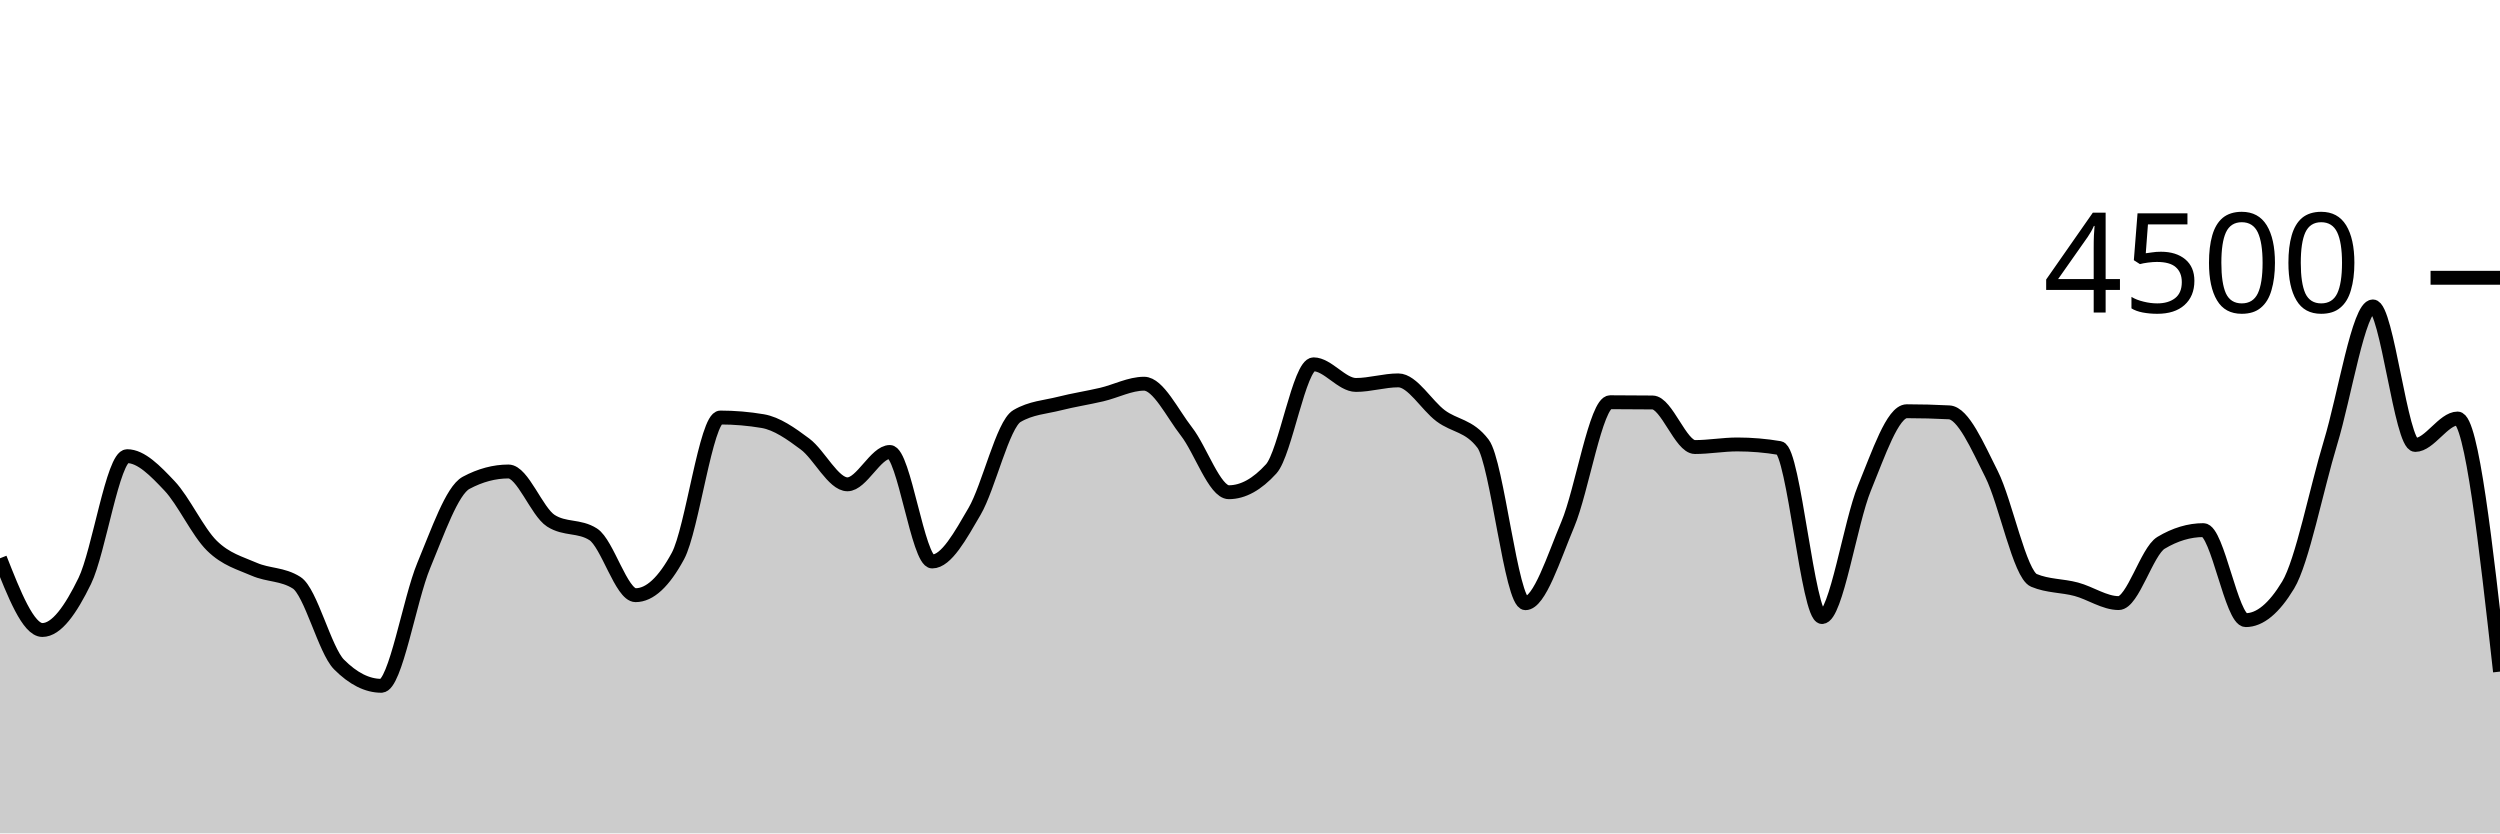
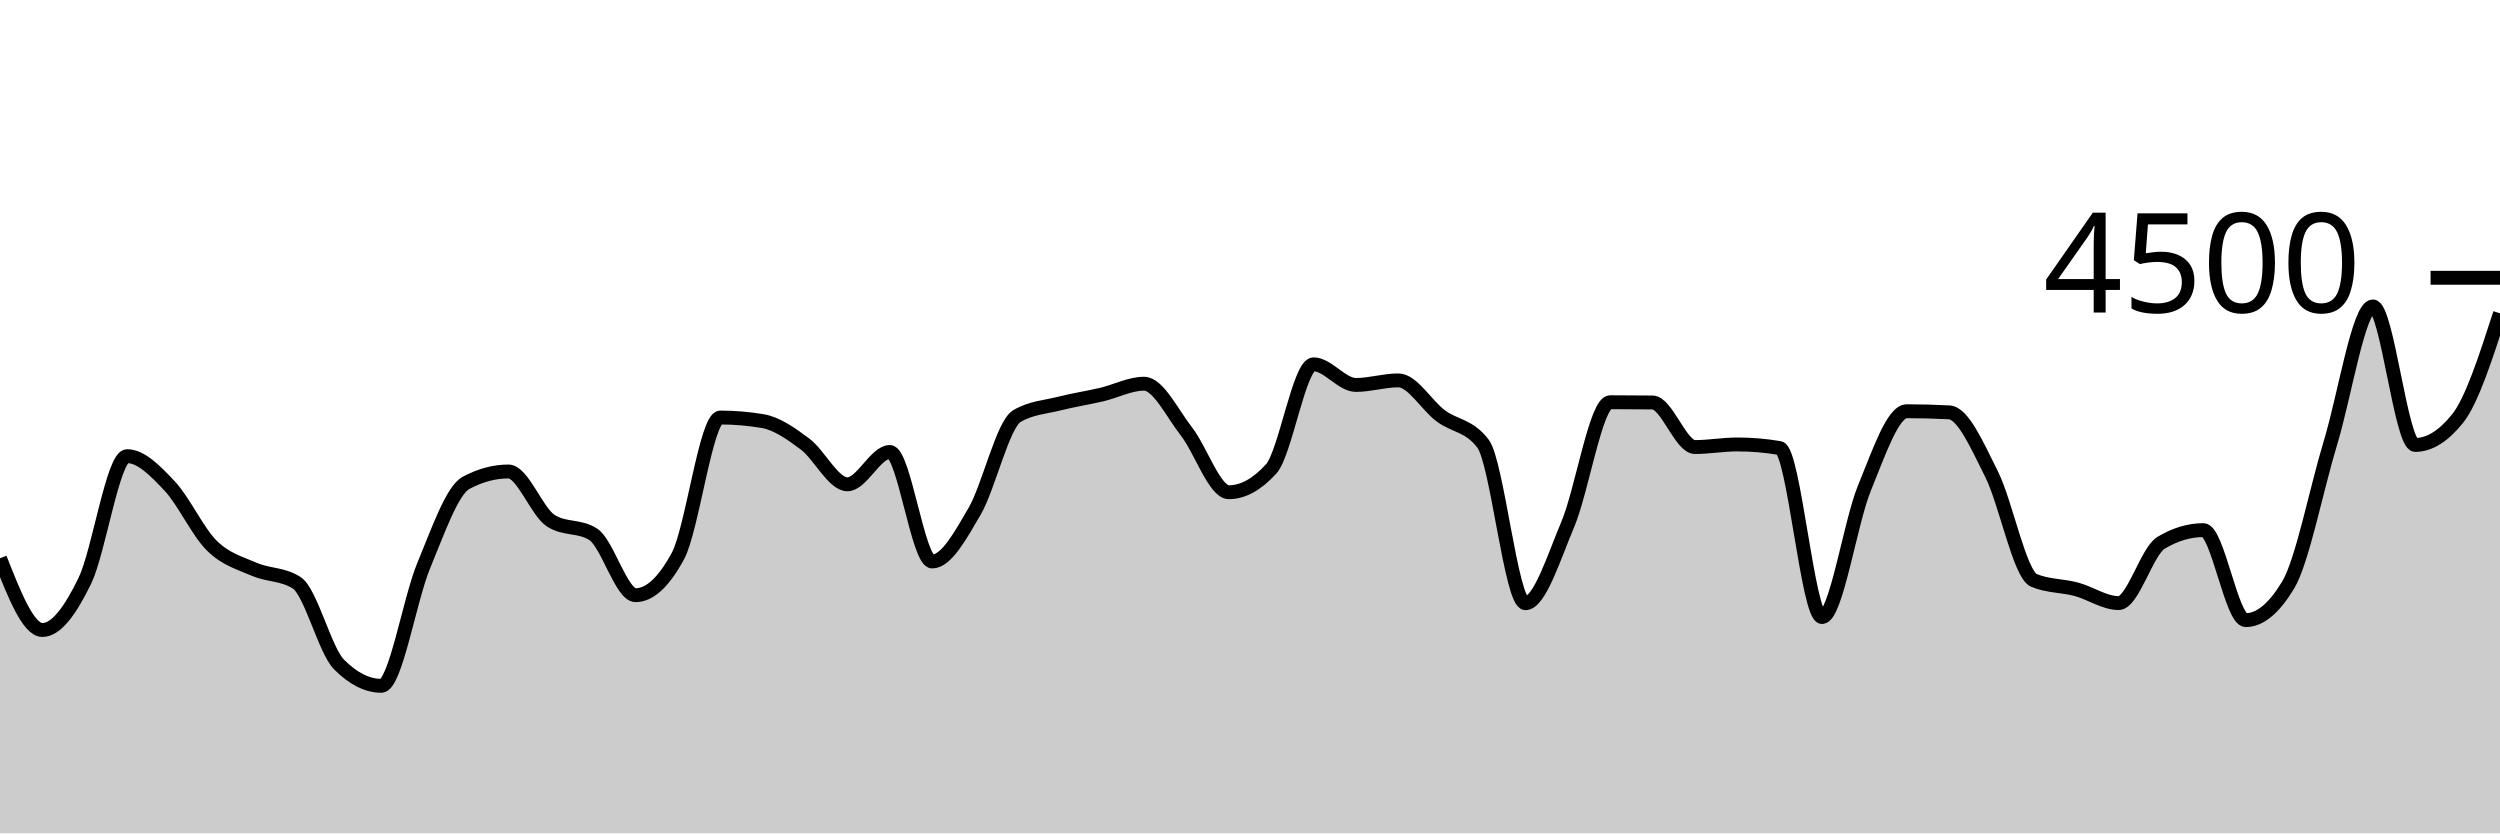
<svg xmlns="http://www.w3.org/2000/svg" viewBox="0 0 180 60">
  <g transform="translate(0,20)">
-     <path class="area" fill="rgba(0, 0, 0, 0.2)" d="M0,20.196C1.017,22.778,2.034,25.36,3.051,25.36C4.068,25.36,5.085,23.917,6.102,21.831C7.119,19.745,8.136,12.844,9.153,12.844C10.169,12.844,11.186,13.904,12.203,14.978C13.22,16.052,14.237,18.287,15.254,19.289C16.271,20.29,17.288,20.542,18.305,20.987C19.322,21.431,20.339,21.31,21.356,21.956C22.373,22.601,23.39,26.815,24.407,27.84C25.424,28.865,26.441,29.378,27.458,29.378C28.475,29.378,29.492,23.156,30.508,20.72C31.525,18.284,32.542,15.31,33.559,14.764C34.576,14.219,35.593,13.947,36.61,13.947C37.627,13.947,38.644,16.841,39.661,17.493C40.678,18.145,41.695,17.819,42.712,18.471C43.729,19.123,44.746,22.853,45.763,22.853C46.78,22.853,47.797,21.911,48.814,20.027C49.831,18.142,50.847,10.062,51.864,10.062C52.881,10.062,53.898,10.148,54.915,10.32C55.932,10.492,56.949,11.215,57.966,11.973C58.983,12.732,60,14.871,61.017,14.871C62.034,14.871,63.051,12.542,64.068,12.542C65.085,12.542,66.102,20.427,67.119,20.427C68.136,20.427,69.153,18.563,70.169,16.818C71.186,15.073,72.203,10.554,73.22,9.956C74.237,9.357,75.254,9.316,76.271,9.058C77.288,8.8,78.305,8.647,79.322,8.409C80.339,8.17,81.356,7.627,82.373,7.627C83.39,7.627,84.407,9.764,85.424,11.067C86.441,12.369,87.458,15.44,88.475,15.44C89.492,15.44,90.508,14.88,91.525,13.76C92.542,12.64,93.559,6.231,94.576,6.231C95.593,6.231,96.61,7.716,97.627,7.716C98.644,7.716,99.661,7.387,100.678,7.387C101.695,7.387,102.712,9.178,103.729,9.938C104.746,10.698,105.763,10.607,106.78,11.947C107.797,13.286,108.814,23.431,109.831,23.431C110.847,23.431,111.864,20.163,112.881,17.751C113.898,15.339,114.915,8.96,115.932,8.96C116.949,8.96,117.966,8.966,118.983,8.978C120,8.99,121.017,12.187,122.034,12.187C123.051,12.187,124.068,12,125.085,12C126.102,12,127.119,12.086,128.136,12.258C129.153,12.43,130.169,24.427,131.186,24.427C132.203,24.427,133.22,17.616,134.237,15.147C135.254,12.677,136.271,9.609,137.288,9.609C138.305,9.609,139.322,9.636,140.339,9.689C141.356,9.742,142.373,12.117,143.39,14.133C144.407,16.15,145.424,21.36,146.441,21.787C147.458,22.213,148.475,22.154,149.492,22.427C150.508,22.699,151.525,23.422,152.542,23.422C153.559,23.422,154.576,19.695,155.593,19.084C156.61,18.474,157.627,18.169,158.644,18.169C159.661,18.169,160.678,24.649,161.695,24.649C162.712,24.649,163.729,23.807,164.746,22.124C165.763,20.441,166.78,15.21,167.797,11.867C168.814,8.523,169.831,2.062,170.847,2.062C171.864,2.062,172.881,12.036,173.898,12.036C174.915,12.036,175.932,10.133,176.949,10.133C177.966,10.133,178.983,19.244,180,28.356L180,40C178.983,40,177.966,40,176.949,40C175.932,40,174.915,40,173.898,40C172.881,40,171.864,40,170.847,40C169.831,40,168.814,40,167.797,40C166.78,40,165.763,40,164.746,40C163.729,40,162.712,40,161.695,40C160.678,40,159.661,40,158.644,40C157.627,40,156.61,40,155.593,40C154.576,40,153.559,40,152.542,40C151.525,40,150.508,40,149.492,40C148.475,40,147.458,40,146.441,40C145.424,40,144.407,40,143.39,40C142.373,40,141.356,40,140.339,40C139.322,40,138.305,40,137.288,40C136.271,40,135.254,40,134.237,40C133.22,40,132.203,40,131.186,40C130.169,40,129.153,40,128.136,40C127.119,40,126.102,40,125.085,40C124.068,40,123.051,40,122.034,40C121.017,40,120,40,118.983,40C117.966,40,116.949,40,115.932,40C114.915,40,113.898,40,112.881,40C111.864,40,110.847,40,109.831,40C108.814,40,107.797,40,106.78,40C105.763,40,104.746,40,103.729,40C102.712,40,101.695,40,100.678,40C99.661,40,98.644,40,97.627,40C96.61,40,95.593,40,94.576,40C93.559,40,92.542,40,91.525,40C90.508,40,89.492,40,88.475,40C87.458,40,86.441,40,85.424,40C84.407,40,83.39,40,82.373,40C81.356,40,80.339,40,79.322,40C78.305,40,77.288,40,76.271,40C75.254,40,74.237,40,73.22,40C72.203,40,71.186,40,70.169,40C69.153,40,68.136,40,67.119,40C66.102,40,65.085,40,64.068,40C63.051,40,62.034,40,61.017,40C60,40,58.983,40,57.966,40C56.949,40,55.932,40,54.915,40C53.898,40,52.881,40,51.864,40C50.847,40,49.831,40,48.814,40C47.797,40,46.78,40,45.763,40C44.746,40,43.729,40,42.712,40C41.695,40,40.678,40,39.661,40C38.644,40,37.627,40,36.61,40C35.593,40,34.576,40,33.559,40C32.542,40,31.525,40,30.508,40C29.492,40,28.475,40,27.458,40C26.441,40,25.424,40,24.407,40C23.39,40,22.373,40,21.356,40C20.339,40,19.322,40,18.305,40C17.288,40,16.271,40,15.254,40C14.237,40,13.22,40,12.203,40C11.186,40,10.169,40,9.153,40C8.136,40,7.119,40,6.102,40C5.085,40,4.068,40,3.051,40C2.034,40,1.017,40,0,40Z" />
-     <path class="line" stroke="black" fill="none" d="M0,20.196C1.017,22.778,2.034,25.36,3.051,25.36C4.068,25.36,5.085,23.917,6.102,21.831C7.119,19.745,8.136,12.844,9.153,12.844C10.169,12.844,11.186,13.904,12.203,14.978C13.22,16.052,14.237,18.287,15.254,19.289C16.271,20.29,17.288,20.542,18.305,20.987C19.322,21.431,20.339,21.31,21.356,21.956C22.373,22.601,23.39,26.815,24.407,27.84C25.424,28.865,26.441,29.378,27.458,29.378C28.475,29.378,29.492,23.156,30.508,20.72C31.525,18.284,32.542,15.31,33.559,14.764C34.576,14.219,35.593,13.947,36.61,13.947C37.627,13.947,38.644,16.841,39.661,17.493C40.678,18.145,41.695,17.819,42.712,18.471C43.729,19.123,44.746,22.853,45.763,22.853C46.78,22.853,47.797,21.911,48.814,20.027C49.831,18.142,50.847,10.062,51.864,10.062C52.881,10.062,53.898,10.148,54.915,10.32C55.932,10.492,56.949,11.215,57.966,11.973C58.983,12.732,60,14.871,61.017,14.871C62.034,14.871,63.051,12.542,64.068,12.542C65.085,12.542,66.102,20.427,67.119,20.427C68.136,20.427,69.153,18.563,70.169,16.818C71.186,15.073,72.203,10.554,73.22,9.956C74.237,9.357,75.254,9.316,76.271,9.058C77.288,8.8,78.305,8.647,79.322,8.409C80.339,8.17,81.356,7.627,82.373,7.627C83.39,7.627,84.407,9.764,85.424,11.067C86.441,12.369,87.458,15.44,88.475,15.44C89.492,15.44,90.508,14.88,91.525,13.76C92.542,12.64,93.559,6.231,94.576,6.231C95.593,6.231,96.61,7.716,97.627,7.716C98.644,7.716,99.661,7.387,100.678,7.387C101.695,7.387,102.712,9.178,103.729,9.938C104.746,10.698,105.763,10.607,106.78,11.947C107.797,13.286,108.814,23.431,109.831,23.431C110.847,23.431,111.864,20.163,112.881,17.751C113.898,15.339,114.915,8.96,115.932,8.96C116.949,8.96,117.966,8.966,118.983,8.978C120,8.99,121.017,12.187,122.034,12.187C123.051,12.187,124.068,12,125.085,12C126.102,12,127.119,12.086,128.136,12.258C129.153,12.43,130.169,24.427,131.186,24.427C132.203,24.427,133.22,17.616,134.237,15.147C135.254,12.677,136.271,9.609,137.288,9.609C138.305,9.609,139.322,9.636,140.339,9.689C141.356,9.742,142.373,12.117,143.39,14.133C144.407,16.15,145.424,21.36,146.441,21.787C147.458,22.213,148.475,22.154,149.492,22.427C150.508,22.699,151.525,23.422,152.542,23.422C153.559,23.422,154.576,19.695,155.593,19.084C156.61,18.474,157.627,18.169,158.644,18.169C159.661,18.169,160.678,24.649,161.695,24.649C162.712,24.649,163.729,23.807,164.746,22.124C165.763,20.441,166.78,15.21,167.797,11.867C168.814,8.523,169.831,2.062,170.847,2.062C171.864,2.062,172.881,12.036,173.898,12.036C174.915,12.036,175.932,10.133,176.949,10.133C177.966,10.133,178.983,19.244,180,28.356" />
+     <path class="area" fill="rgba(0, 0, 0, 0.2)" d="M0,20.196C1.017,22.778,2.034,25.36,3.051,25.36C4.068,25.36,5.085,23.917,6.102,21.831C7.119,19.745,8.136,12.844,9.153,12.844C10.169,12.844,11.186,13.904,12.203,14.978C13.22,16.052,14.237,18.287,15.254,19.289C16.271,20.29,17.288,20.542,18.305,20.987C19.322,21.431,20.339,21.31,21.356,21.956C22.373,22.601,23.39,26.815,24.407,27.84C25.424,28.865,26.441,29.378,27.458,29.378C28.475,29.378,29.492,23.156,30.508,20.72C31.525,18.284,32.542,15.31,33.559,14.764C34.576,14.219,35.593,13.947,36.61,13.947C37.627,13.947,38.644,16.841,39.661,17.493C40.678,18.145,41.695,17.819,42.712,18.471C43.729,19.123,44.746,22.853,45.763,22.853C46.78,22.853,47.797,21.911,48.814,20.027C49.831,18.142,50.847,10.062,51.864,10.062C52.881,10.062,53.898,10.148,54.915,10.32C55.932,10.492,56.949,11.215,57.966,11.973C58.983,12.732,60,14.871,61.017,14.871C62.034,14.871,63.051,12.542,64.068,12.542C65.085,12.542,66.102,20.427,67.119,20.427C68.136,20.427,69.153,18.563,70.169,16.818C71.186,15.073,72.203,10.554,73.22,9.956C74.237,9.357,75.254,9.316,76.271,9.058C77.288,8.8,78.305,8.647,79.322,8.409C80.339,8.17,81.356,7.627,82.373,7.627C83.39,7.627,84.407,9.764,85.424,11.067C86.441,12.369,87.458,15.44,88.475,15.44C89.492,15.44,90.508,14.88,91.525,13.76C92.542,12.64,93.559,6.231,94.576,6.231C95.593,6.231,96.61,7.716,97.627,7.716C98.644,7.716,99.661,7.387,100.678,7.387C101.695,7.387,102.712,9.178,103.729,9.938C104.746,10.698,105.763,10.607,106.78,11.947C107.797,13.286,108.814,23.431,109.831,23.431C110.847,23.431,111.864,20.163,112.881,17.751C113.898,15.339,114.915,8.96,115.932,8.96C116.949,8.96,117.966,8.966,118.983,8.978C120,8.99,121.017,12.187,122.034,12.187C123.051,12.187,124.068,12,125.085,12C126.102,12,127.119,12.086,128.136,12.258C129.153,12.43,130.169,24.427,131.186,24.427C132.203,24.427,133.22,17.616,134.237,15.147C135.254,12.677,136.271,9.609,137.288,9.609C138.305,9.609,139.322,9.636,140.339,9.689C141.356,9.742,142.373,12.117,143.39,14.133C144.407,16.15,145.424,21.36,146.441,21.787C147.458,22.213,148.475,22.154,149.492,22.427C150.508,22.699,151.525,23.422,152.542,23.422C153.559,23.422,154.576,19.695,155.593,19.084C156.61,18.474,157.627,18.169,158.644,18.169C159.661,18.169,160.678,24.649,161.695,24.649C162.712,24.649,163.729,23.807,164.746,22.124C165.763,20.441,166.78,15.21,167.797,11.867C168.814,8.523,169.831,2.062,170.847,2.062C171.864,2.062,172.881,12.036,173.898,12.036C174.915,12.036,175.932,11.401,176.949,10.133C177.966,8.865,178.983,5.713,180,2.56L180,40C178.983,40,177.966,40,176.949,40C175.932,40,174.915,40,173.898,40C172.881,40,171.864,40,170.847,40C169.831,40,168.814,40,167.797,40C166.78,40,165.763,40,164.746,40C163.729,40,162.712,40,161.695,40C160.678,40,159.661,40,158.644,40C157.627,40,156.61,40,155.593,40C154.576,40,153.559,40,152.542,40C151.525,40,150.508,40,149.492,40C148.475,40,147.458,40,146.441,40C145.424,40,144.407,40,143.39,40C142.373,40,141.356,40,140.339,40C139.322,40,138.305,40,137.288,40C136.271,40,135.254,40,134.237,40C133.22,40,132.203,40,131.186,40C130.169,40,129.153,40,128.136,40C127.119,40,126.102,40,125.085,40C124.068,40,123.051,40,122.034,40C121.017,40,120,40,118.983,40C117.966,40,116.949,40,115.932,40C114.915,40,113.898,40,112.881,40C111.864,40,110.847,40,109.831,40C108.814,40,107.797,40,106.78,40C105.763,40,104.746,40,103.729,40C102.712,40,101.695,40,100.678,40C99.661,40,98.644,40,97.627,40C96.61,40,95.593,40,94.576,40C93.559,40,92.542,40,91.525,40C90.508,40,89.492,40,88.475,40C87.458,40,86.441,40,85.424,40C84.407,40,83.39,40,82.373,40C81.356,40,80.339,40,79.322,40C78.305,40,77.288,40,76.271,40C75.254,40,74.237,40,73.22,40C72.203,40,71.186,40,70.169,40C69.153,40,68.136,40,67.119,40C66.102,40,65.085,40,64.068,40C63.051,40,62.034,40,61.017,40C60,40,58.983,40,57.966,40C56.949,40,55.932,40,54.915,40C53.898,40,52.881,40,51.864,40C50.847,40,49.831,40,48.814,40C47.797,40,46.78,40,45.763,40C44.746,40,43.729,40,42.712,40C41.695,40,40.678,40,39.661,40C38.644,40,37.627,40,36.61,40C35.593,40,34.576,40,33.559,40C32.542,40,31.525,40,30.508,40C29.492,40,28.475,40,27.458,40C26.441,40,25.424,40,24.407,40C23.39,40,22.373,40,21.356,40C20.339,40,19.322,40,18.305,40C17.288,40,16.271,40,15.254,40C14.237,40,13.22,40,12.203,40C11.186,40,10.169,40,9.153,40C8.136,40,7.119,40,6.102,40C5.085,40,4.068,40,3.051,40C2.034,40,1.017,40,0,40Z" />
+     <path class="line" stroke="black" fill="none" d="M0,20.196C1.017,22.778,2.034,25.36,3.051,25.36C4.068,25.36,5.085,23.917,6.102,21.831C7.119,19.745,8.136,12.844,9.153,12.844C10.169,12.844,11.186,13.904,12.203,14.978C13.22,16.052,14.237,18.287,15.254,19.289C16.271,20.29,17.288,20.542,18.305,20.987C19.322,21.431,20.339,21.31,21.356,21.956C22.373,22.601,23.39,26.815,24.407,27.84C25.424,28.865,26.441,29.378,27.458,29.378C28.475,29.378,29.492,23.156,30.508,20.72C31.525,18.284,32.542,15.31,33.559,14.764C34.576,14.219,35.593,13.947,36.61,13.947C37.627,13.947,38.644,16.841,39.661,17.493C40.678,18.145,41.695,17.819,42.712,18.471C43.729,19.123,44.746,22.853,45.763,22.853C46.78,22.853,47.797,21.911,48.814,20.027C49.831,18.142,50.847,10.062,51.864,10.062C52.881,10.062,53.898,10.148,54.915,10.32C55.932,10.492,56.949,11.215,57.966,11.973C58.983,12.732,60,14.871,61.017,14.871C62.034,14.871,63.051,12.542,64.068,12.542C65.085,12.542,66.102,20.427,67.119,20.427C68.136,20.427,69.153,18.563,70.169,16.818C71.186,15.073,72.203,10.554,73.22,9.956C74.237,9.357,75.254,9.316,76.271,9.058C77.288,8.8,78.305,8.647,79.322,8.409C80.339,8.17,81.356,7.627,82.373,7.627C83.39,7.627,84.407,9.764,85.424,11.067C86.441,12.369,87.458,15.44,88.475,15.44C89.492,15.44,90.508,14.88,91.525,13.76C92.542,12.64,93.559,6.231,94.576,6.231C95.593,6.231,96.61,7.716,97.627,7.716C98.644,7.716,99.661,7.387,100.678,7.387C101.695,7.387,102.712,9.178,103.729,9.938C104.746,10.698,105.763,10.607,106.78,11.947C107.797,13.286,108.814,23.431,109.831,23.431C110.847,23.431,111.864,20.163,112.881,17.751C113.898,15.339,114.915,8.96,115.932,8.96C116.949,8.96,117.966,8.966,118.983,8.978C120,8.99,121.017,12.187,122.034,12.187C123.051,12.187,124.068,12,125.085,12C126.102,12,127.119,12.086,128.136,12.258C129.153,12.43,130.169,24.427,131.186,24.427C132.203,24.427,133.22,17.616,134.237,15.147C135.254,12.677,136.271,9.609,137.288,9.609C138.305,9.609,139.322,9.636,140.339,9.689C141.356,9.742,142.373,12.117,143.39,14.133C144.407,16.15,145.424,21.36,146.441,21.787C147.458,22.213,148.475,22.154,149.492,22.427C150.508,22.699,151.525,23.422,152.542,23.422C153.559,23.422,154.576,19.695,155.593,19.084C156.61,18.474,157.627,18.169,158.644,18.169C159.661,18.169,160.678,24.649,161.695,24.649C162.712,24.649,163.729,23.807,164.746,22.124C165.763,20.441,166.78,15.21,167.797,11.867C168.814,8.523,169.831,2.062,170.847,2.062C171.864,2.062,172.881,12.036,173.898,12.036C174.915,12.036,175.932,11.401,176.949,10.133C177.966,8.865,178.983,5.713,180,2.56" />
    <path class="axis-ceiling" stroke-width="1" stroke="black" fill="none" d="M175,0L180,0" />
    <text class="axis-ceiling-label" font-family="sans-serif" text-anchor="end" font-size="10px" x="170" y="2.5">4500</text>
  </g>
</svg>
